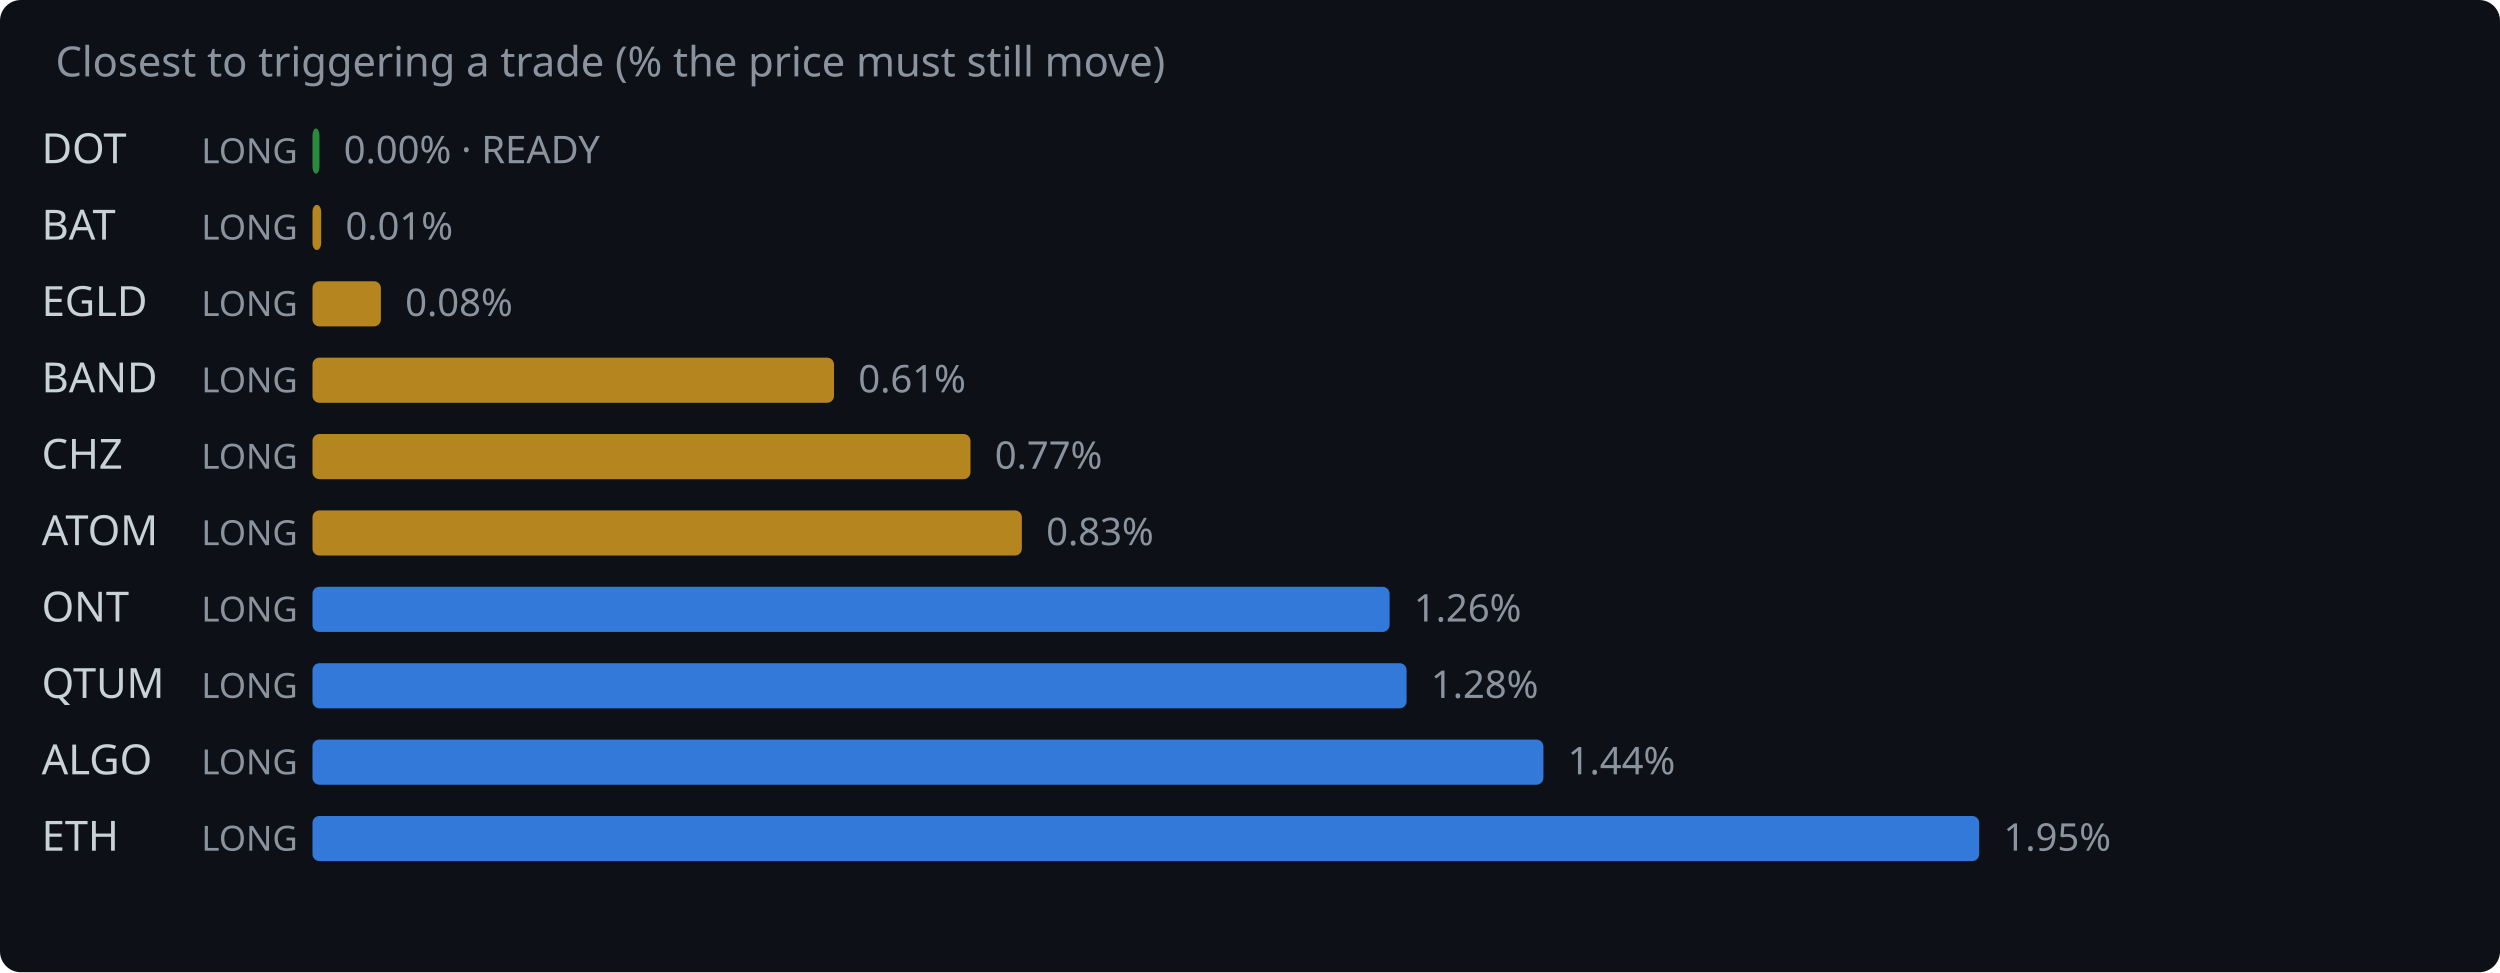
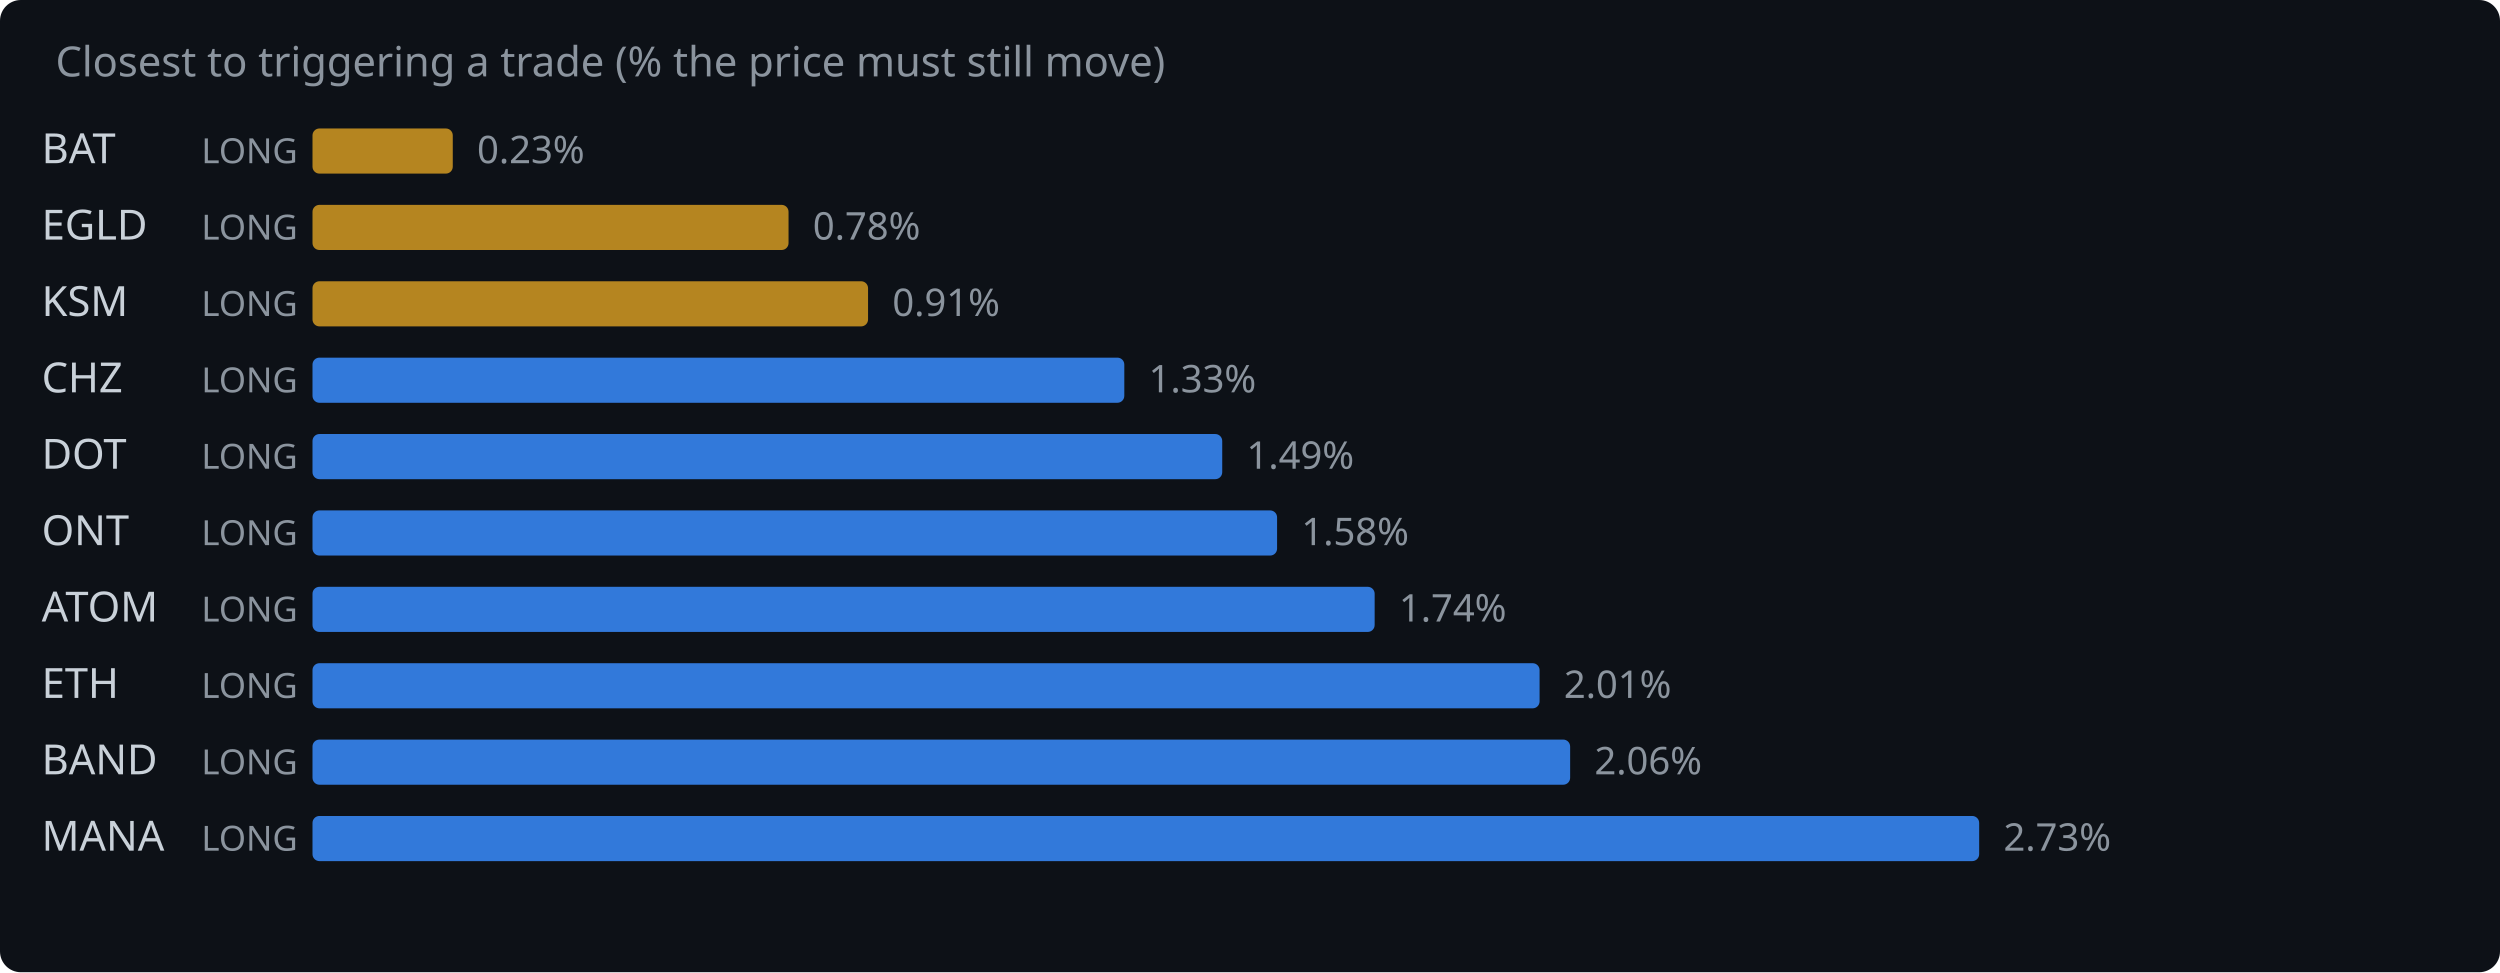
<svg xmlns="http://www.w3.org/2000/svg" width="720" height="280" viewBox="0 0 720 280">
  <rect width="720" height="280" fill="#0d1117" rx="6" />
  <text x="16" y="22" fill="#8b949e" font-family="system-ui,sans-serif" font-size="12">Closest to triggering a trade (% the price must still move)</text>
-   <text x="12" y="47" fill="#c9d1d9" font-family="system-ui,sans-serif" font-size="12">DOT</text>
+   <text x="12" y="47" fill="#c9d1d9" font-family="system-ui,sans-serif" font-size="12">BAT</text>
  <text x="58" y="47" fill="#8b949e" font-family="system-ui,sans-serif" font-size="10">LONG</text>
-   <rect x="90" y="37" width="2.0" height="13" rx="2" fill="#2ea043" opacity="0.85" />
-   <text x="99.0" y="47" fill="#8b949e" font-family="system-ui,sans-serif" font-size="11">0.00% · READY</text>
-   <text x="12" y="69" fill="#c9d1d9" font-family="system-ui,sans-serif" font-size="12">BAT</text>
+   <rect x="90" y="37" width="40.4" height="13" rx="2" fill="#d29922" opacity="0.85" />
+   <text x="137.4" y="47" fill="#8b949e" font-family="system-ui,sans-serif" font-size="11">0.23%</text>
+   <text x="12" y="69" fill="#c9d1d9" font-family="system-ui,sans-serif" font-size="12">EGLD</text>
  <text x="58" y="69" fill="#8b949e" font-family="system-ui,sans-serif" font-size="10">LONG</text>
-   <rect x="90" y="59" width="2.5" height="13" rx="2" fill="#d29922" opacity="0.85" />
-   <text x="99.5" y="69" fill="#8b949e" font-family="system-ui,sans-serif" font-size="11">0.01%</text>
-   <text x="12" y="91" fill="#c9d1d9" font-family="system-ui,sans-serif" font-size="12">EGLD</text>
+   <rect x="90" y="59" width="137.1" height="13" rx="2" fill="#d29922" opacity="0.85" />
+   <text x="234.1" y="69" fill="#8b949e" font-family="system-ui,sans-serif" font-size="11">0.78%</text>
+   <text x="12" y="91" fill="#c9d1d9" font-family="system-ui,sans-serif" font-size="12">KSM</text>
  <text x="58" y="91" fill="#8b949e" font-family="system-ui,sans-serif" font-size="10">LONG</text>
-   <rect x="90" y="81" width="19.7" height="13" rx="2" fill="#d29922" opacity="0.85" />
-   <text x="116.7" y="91" fill="#8b949e" font-family="system-ui,sans-serif" font-size="11">0.08%</text>
-   <text x="12" y="113" fill="#c9d1d9" font-family="system-ui,sans-serif" font-size="12">BAND</text>
+   <rect x="90" y="81" width="160.0" height="13" rx="2" fill="#d29922" opacity="0.85" />
+   <text x="257.0" y="91" fill="#8b949e" font-family="system-ui,sans-serif" font-size="11">0.91%</text>
+   <text x="12" y="113" fill="#c9d1d9" font-family="system-ui,sans-serif" font-size="12">CHZ</text>
  <text x="58" y="113" fill="#8b949e" font-family="system-ui,sans-serif" font-size="10">LONG</text>
-   <rect x="90" y="103" width="150.2" height="13" rx="2" fill="#d29922" opacity="0.85" />
-   <text x="247.2" y="113" fill="#8b949e" font-family="system-ui,sans-serif" font-size="11">0.61%</text>
-   <text x="12" y="135" fill="#c9d1d9" font-family="system-ui,sans-serif" font-size="12">CHZ</text>
+   <rect x="90" y="103" width="233.8" height="13" rx="2" fill="#388bfd" opacity="0.85" />
+   <text x="330.8" y="113" fill="#8b949e" font-family="system-ui,sans-serif" font-size="11">1.33%</text>
+   <text x="12" y="135" fill="#c9d1d9" font-family="system-ui,sans-serif" font-size="12">DOT</text>
  <text x="58" y="135" fill="#8b949e" font-family="system-ui,sans-serif" font-size="10">LONG</text>
-   <rect x="90" y="125" width="189.5" height="13" rx="2" fill="#d29922" opacity="0.85" />
-   <text x="286.5" y="135" fill="#8b949e" font-family="system-ui,sans-serif" font-size="11">0.77%</text>
-   <text x="12" y="157" fill="#c9d1d9" font-family="system-ui,sans-serif" font-size="12">ATOM</text>
+   <rect x="90" y="125" width="262.0" height="13" rx="2" fill="#388bfd" opacity="0.85" />
+   <text x="359.0" y="135" fill="#8b949e" font-family="system-ui,sans-serif" font-size="11">1.49%</text>
+   <text x="12" y="157" fill="#c9d1d9" font-family="system-ui,sans-serif" font-size="12">ONT</text>
  <text x="58" y="157" fill="#8b949e" font-family="system-ui,sans-serif" font-size="10">LONG</text>
-   <rect x="90" y="147" width="204.3" height="13" rx="2" fill="#d29922" opacity="0.85" />
-   <text x="301.3" y="157" fill="#8b949e" font-family="system-ui,sans-serif" font-size="11">0.83%</text>
-   <text x="12" y="179" fill="#c9d1d9" font-family="system-ui,sans-serif" font-size="12">ONT</text>
+   <rect x="90" y="147" width="277.8" height="13" rx="2" fill="#388bfd" opacity="0.85" />
+   <text x="374.8" y="157" fill="#8b949e" font-family="system-ui,sans-serif" font-size="11">1.58%</text>
+   <text x="12" y="179" fill="#c9d1d9" font-family="system-ui,sans-serif" font-size="12">ATOM</text>
  <text x="58" y="179" fill="#8b949e" font-family="system-ui,sans-serif" font-size="10">LONG</text>
-   <rect x="90" y="169" width="310.2" height="13" rx="2" fill="#388bfd" opacity="0.85" />
-   <text x="407.2" y="179" fill="#8b949e" font-family="system-ui,sans-serif" font-size="11">1.26%</text>
-   <text x="12" y="201" fill="#c9d1d9" font-family="system-ui,sans-serif" font-size="12">QTUM</text>
+   <rect x="90" y="169" width="305.9" height="13" rx="2" fill="#388bfd" opacity="0.85" />
+   <text x="402.9" y="179" fill="#8b949e" font-family="system-ui,sans-serif" font-size="11">1.74%</text>
+   <text x="12" y="201" fill="#c9d1d9" font-family="system-ui,sans-serif" font-size="12">ETH</text>
  <text x="58" y="201" fill="#8b949e" font-family="system-ui,sans-serif" font-size="10">LONG</text>
-   <rect x="90" y="191" width="315.1" height="13" rx="2" fill="#388bfd" opacity="0.85" />
-   <text x="412.1" y="201" fill="#8b949e" font-family="system-ui,sans-serif" font-size="11">1.28%</text>
-   <text x="12" y="223" fill="#c9d1d9" font-family="system-ui,sans-serif" font-size="12">ALGO</text>
+   <rect x="90" y="191" width="353.4" height="13" rx="2" fill="#388bfd" opacity="0.85" />
+   <text x="450.4" y="201" fill="#8b949e" font-family="system-ui,sans-serif" font-size="11">2.01%</text>
+   <text x="12" y="223" fill="#c9d1d9" font-family="system-ui,sans-serif" font-size="12">BAND</text>
  <text x="58" y="223" fill="#8b949e" font-family="system-ui,sans-serif" font-size="10">LONG</text>
-   <rect x="90" y="213" width="354.5" height="13" rx="2" fill="#388bfd" opacity="0.85" />
-   <text x="451.5" y="223" fill="#8b949e" font-family="system-ui,sans-serif" font-size="11">1.44%</text>
-   <text x="12" y="245" fill="#c9d1d9" font-family="system-ui,sans-serif" font-size="12">ETH</text>
+   <rect x="90" y="213" width="362.2" height="13" rx="2" fill="#388bfd" opacity="0.85" />
+   <text x="459.2" y="223" fill="#8b949e" font-family="system-ui,sans-serif" font-size="11">2.06%</text>
+   <text x="12" y="245" fill="#c9d1d9" font-family="system-ui,sans-serif" font-size="12">MANA</text>
  <text x="58" y="245" fill="#8b949e" font-family="system-ui,sans-serif" font-size="10">LONG</text>
  <rect x="90" y="235" width="480.0" height="13" rx="2" fill="#388bfd" opacity="0.85" />
-   <text x="577.0" y="245" fill="#8b949e" font-family="system-ui,sans-serif" font-size="11">1.95%</text>
+   <text x="577.0" y="245" fill="#8b949e" font-family="system-ui,sans-serif" font-size="11">2.73%</text>
</svg>
